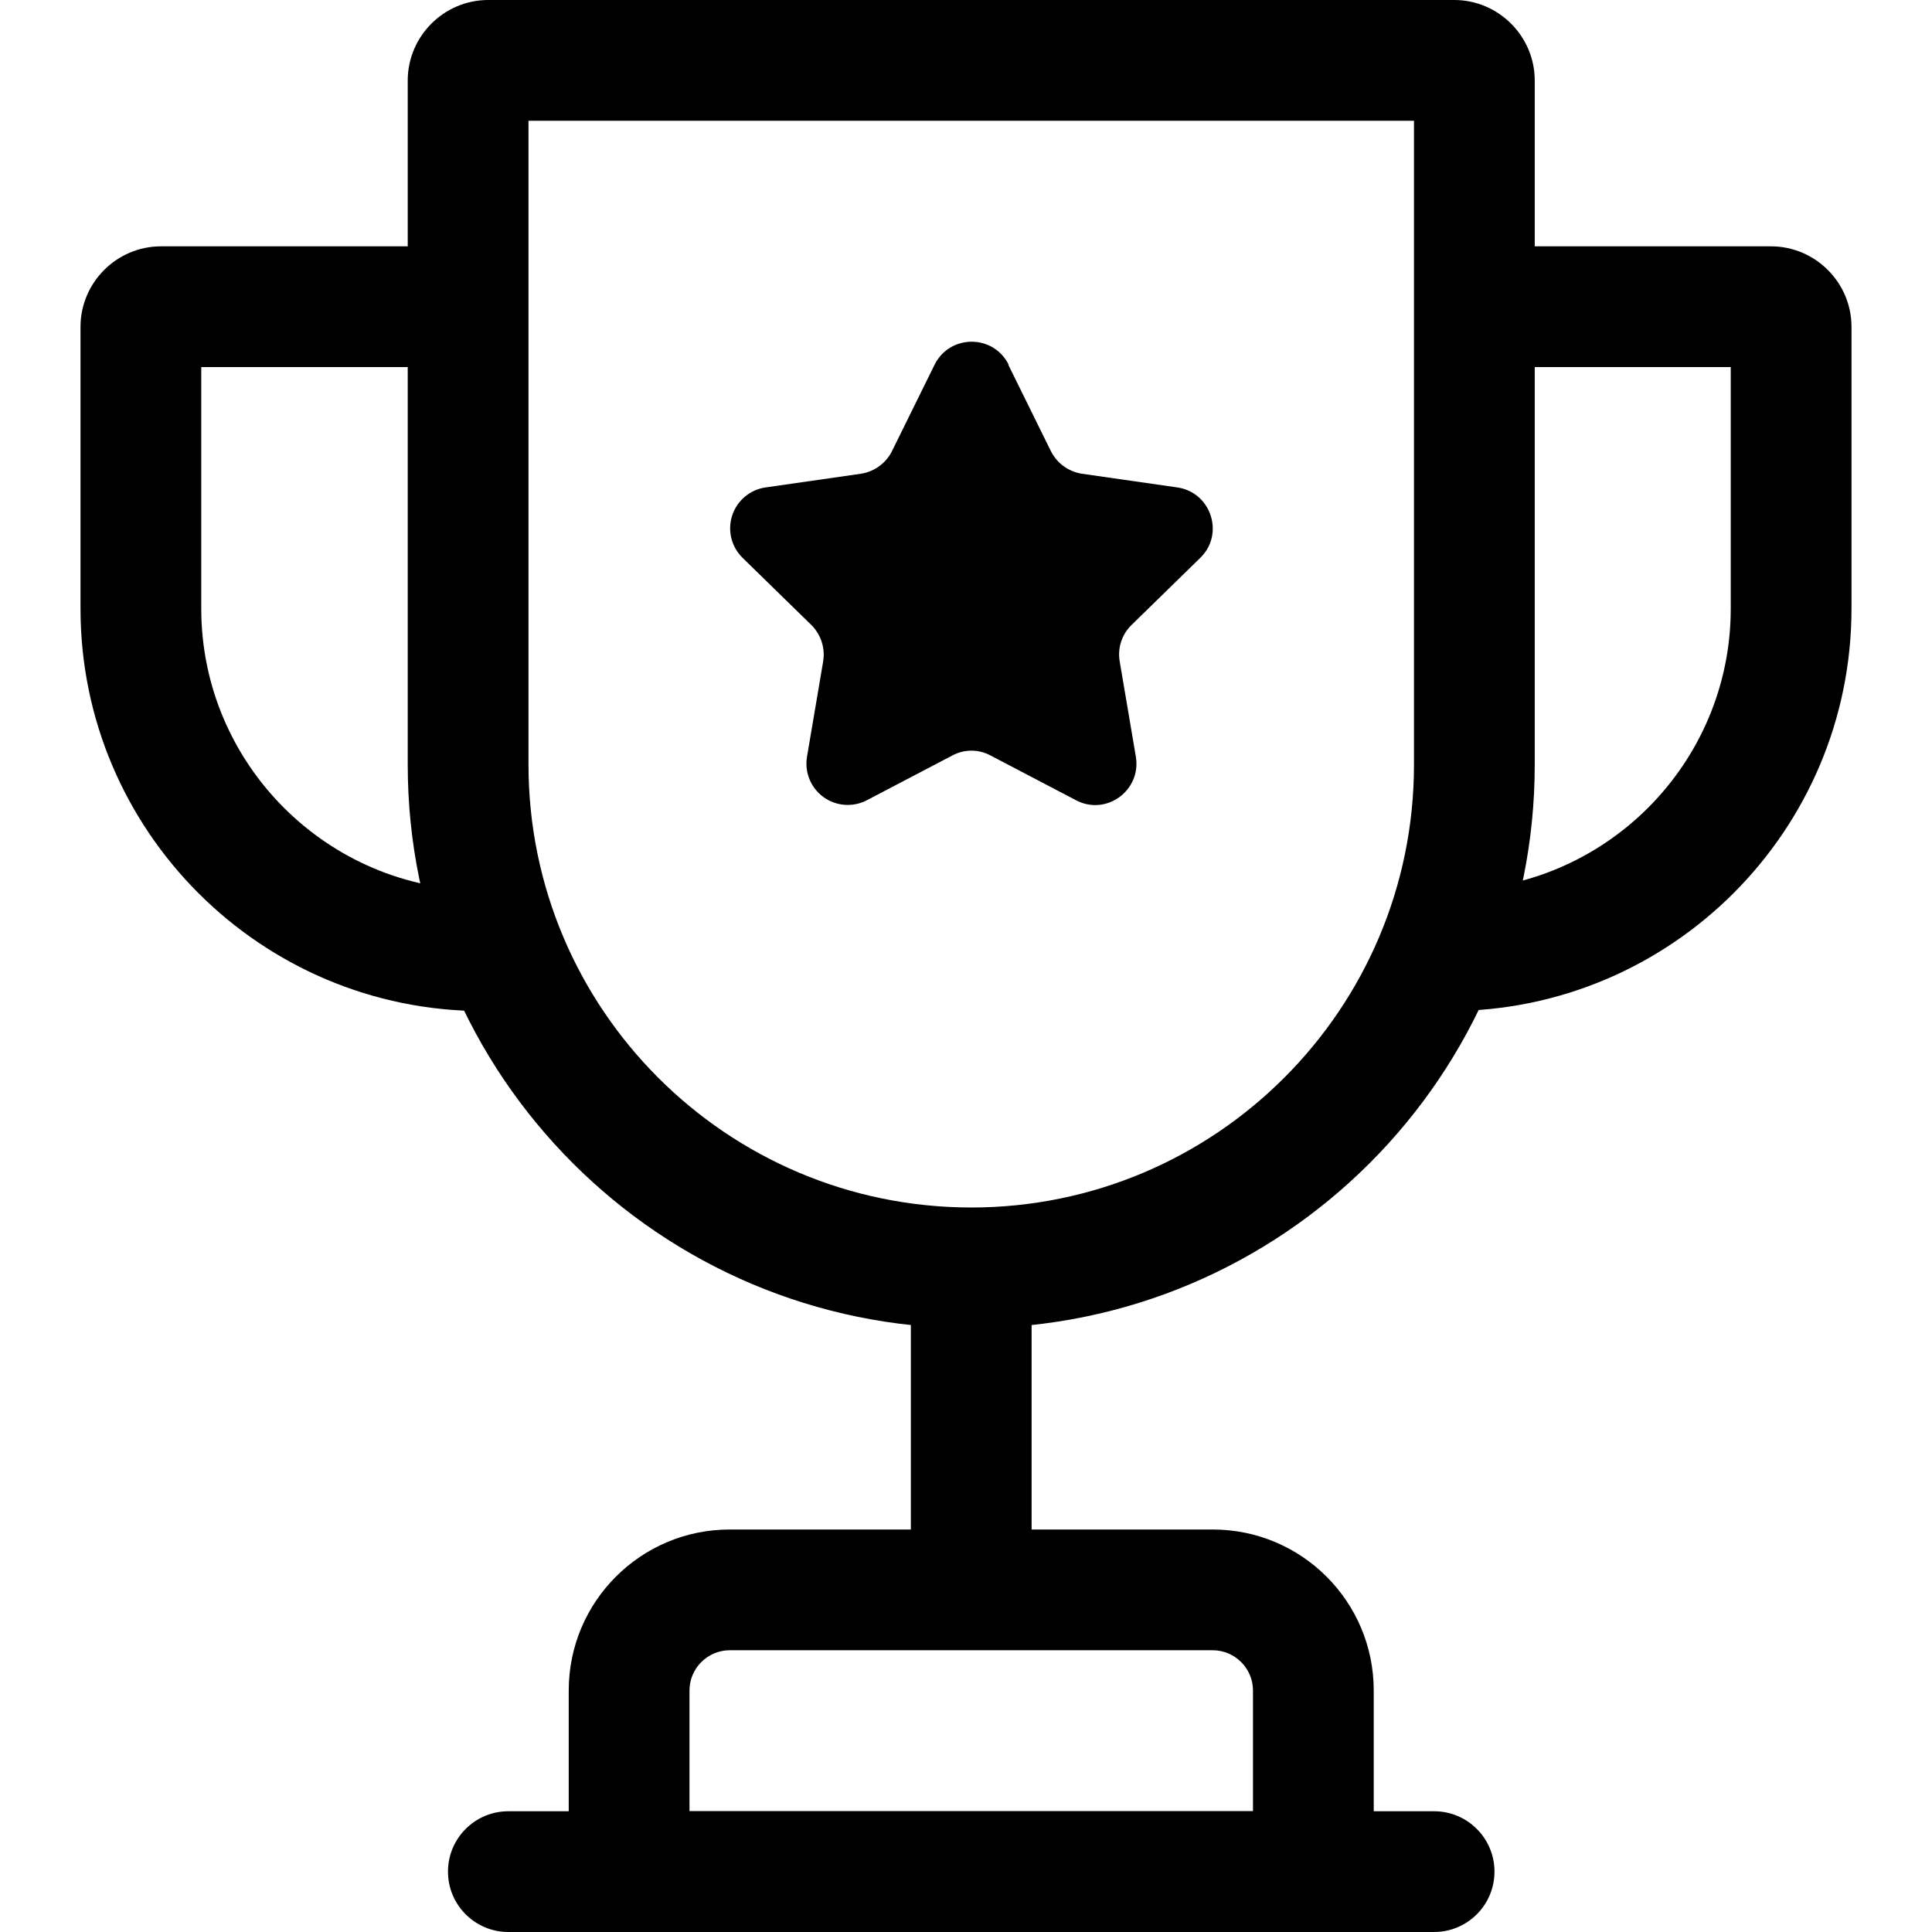
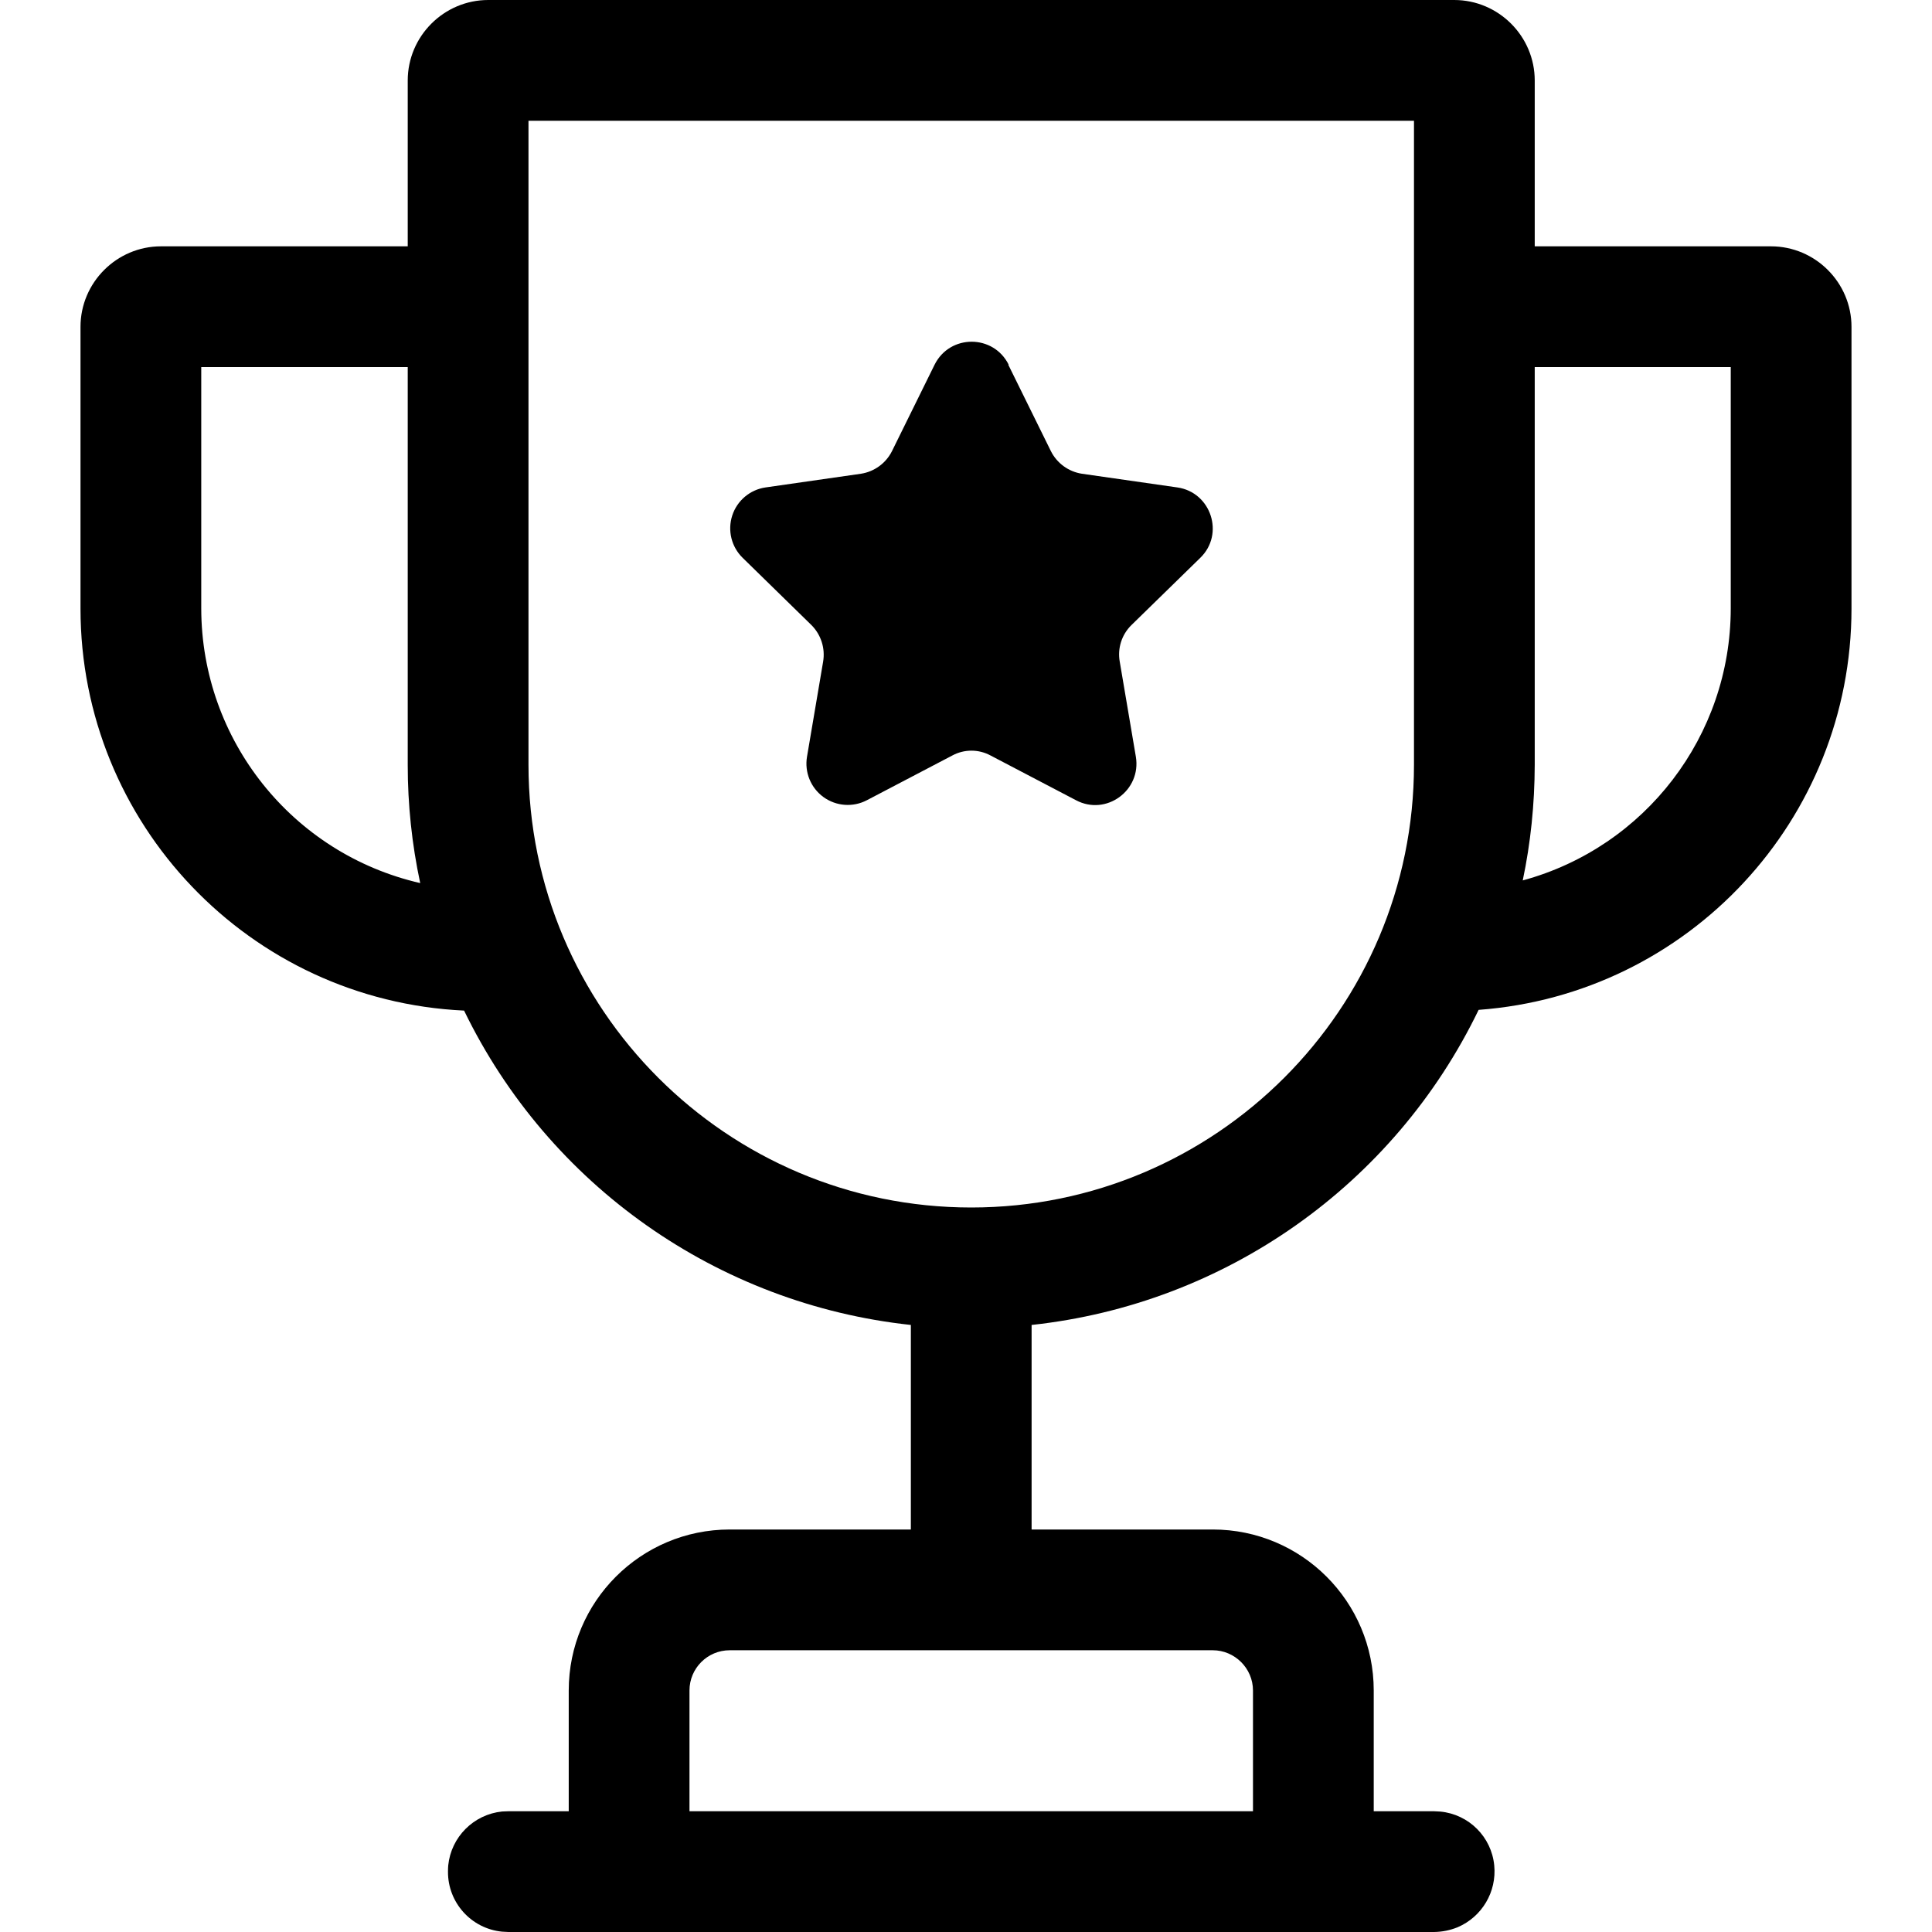
<svg xmlns="http://www.w3.org/2000/svg" fill="none" viewBox="0 0 24 24">
-   <g fill="currentColor" clip-path="url(#a)">
-     <path d="M17.565 1.5v8c0 3.035-2.465 5.5-5.5 5.5a5.503 5.503 0 0 1-5.5-5.5v-8zm.5-1.5h-12c-.55 0-1 .45-1 1v8.5c0 3.865 3.135 7 7 7s7-3.135 7-7V1c0-.55-.45-1-1-1" />
-     <path d="M12.815 15.5h-1.5V20h1.5zm-.29-10.97.53 1.075a.52.52 0 0 0 .385.28l1.185.17c.42.06.59.58.285.875l-.855.835a.51.51 0 0 0-.145.455l.2 1.18c.07.42-.37.74-.745.54l-1.06-.555a.5.5 0 0 0-.475 0l-1.06.555a.513.513 0 0 1-.745-.54l.2-1.18a.52.52 0 0 0-.145-.455l-.855-.835a.513.513 0 0 1 .285-.875l1.185-.17a.52.52 0 0 0 .385-.28l.53-1.075c.19-.38.73-.38.92 0z" />
-     <path d="M15.065 20.5c.275 0 .5.225.5.5v1.5h-7V21c0-.275.225-.5.5-.5zm0-1.5h-6a2 2 0 0 0-2 2v3h10v-3a2 2 0 0 0-2-2" />
-     <path d="M17.815 22.5h-11.5a.749.749 0 1 0 0 1.5h11.5a.749.749 0 1 0 0-1.5M6 11.06c-1.93 0-3.5-1.57-3.5-3.5v-3H6v-1.5H2c-.55 0-1 .45-1 1v3.5c0 2.76 2.24 5 5 5zm16-8h-4v1.5h3.5v3c0 1.93-1.57 3.5-3.5 3.5v1.5c2.76 0 5-2.24 5-5v-3.5c0-.55-.45-1-1-1" />
-   </g>
-   <defs>
-     <clipPath id="a">
-       <path fill="currentColor" d="M1 0h22v24H1z" />
-     </clipPath>
-   </defs>
+   <path fill="currentColor" d="M11.61 4.53c.19-.38.73-.38.92 0h-.005l.53 1.075a.52.52 0 0 0 .385.28l1.185.17c.42.06.59.58.285.875l-.855.835a.51.51 0 0 0-.145.455l.2 1.18c.07.42-.37.74-.745.54l-1.06-.555a.5.5 0 0 0-.475 0l-1.06.555a.513.513 0 0 1-.745-.54l.2-1.18a.52.52 0 0 0-.145-.455l-.854-.835a.513.513 0 0 1 .284-.875l1.185-.17a.52.52 0 0 0 .385-.28z" />
+   <path fill="currentColor" fill-rule="evenodd" d="M18.065 0c.55 0 1 .45 1 1v2.06H22c.55 0 1 .45 1 1v3.5a5 5 0 0 1-4.632 4.985 7 7 0 0 1-5.553 3.914V19h2.25a2 2 0 0 1 2 2v1.5h.75l.077.004a.744.744 0 0 1 .67.669.755.755 0 0 1-.455.768.8.8 0 0 1-.292.059h-11.5l-.077-.004a.745.745 0 0 1-.673-.746q0-.04.003-.077a.75.75 0 0 1 .67-.67l.077-.003h.75V21a2 2 0 0 1 2-2h2.25v-2.541a7 7 0 0 1-5.55-3.905A5 5 0 0 1 1 7.56v-3.5c0-.55.45-1 1-1h3.065V1c0-.55.45-1 1-1zm-9 20.5a.5.5 0 0 0-.5.5v1.5h7V21c0-.275-.226-.5-.5-.5zm-2.5-11c0 3.035 2.465 5.5 5.5 5.5s5.5-2.465 5.5-5.5v-8h-11zM2.5 7.56a3.504 3.504 0 0 0 2.72 3.41 7 7 0 0 1-.155-1.47V4.56H2.5zM19.065 9.5q-.002.74-.149 1.437A3.504 3.504 0 0 0 21.5 7.56v-3h-2.435z" clip-rule="evenodd" />
</svg>
